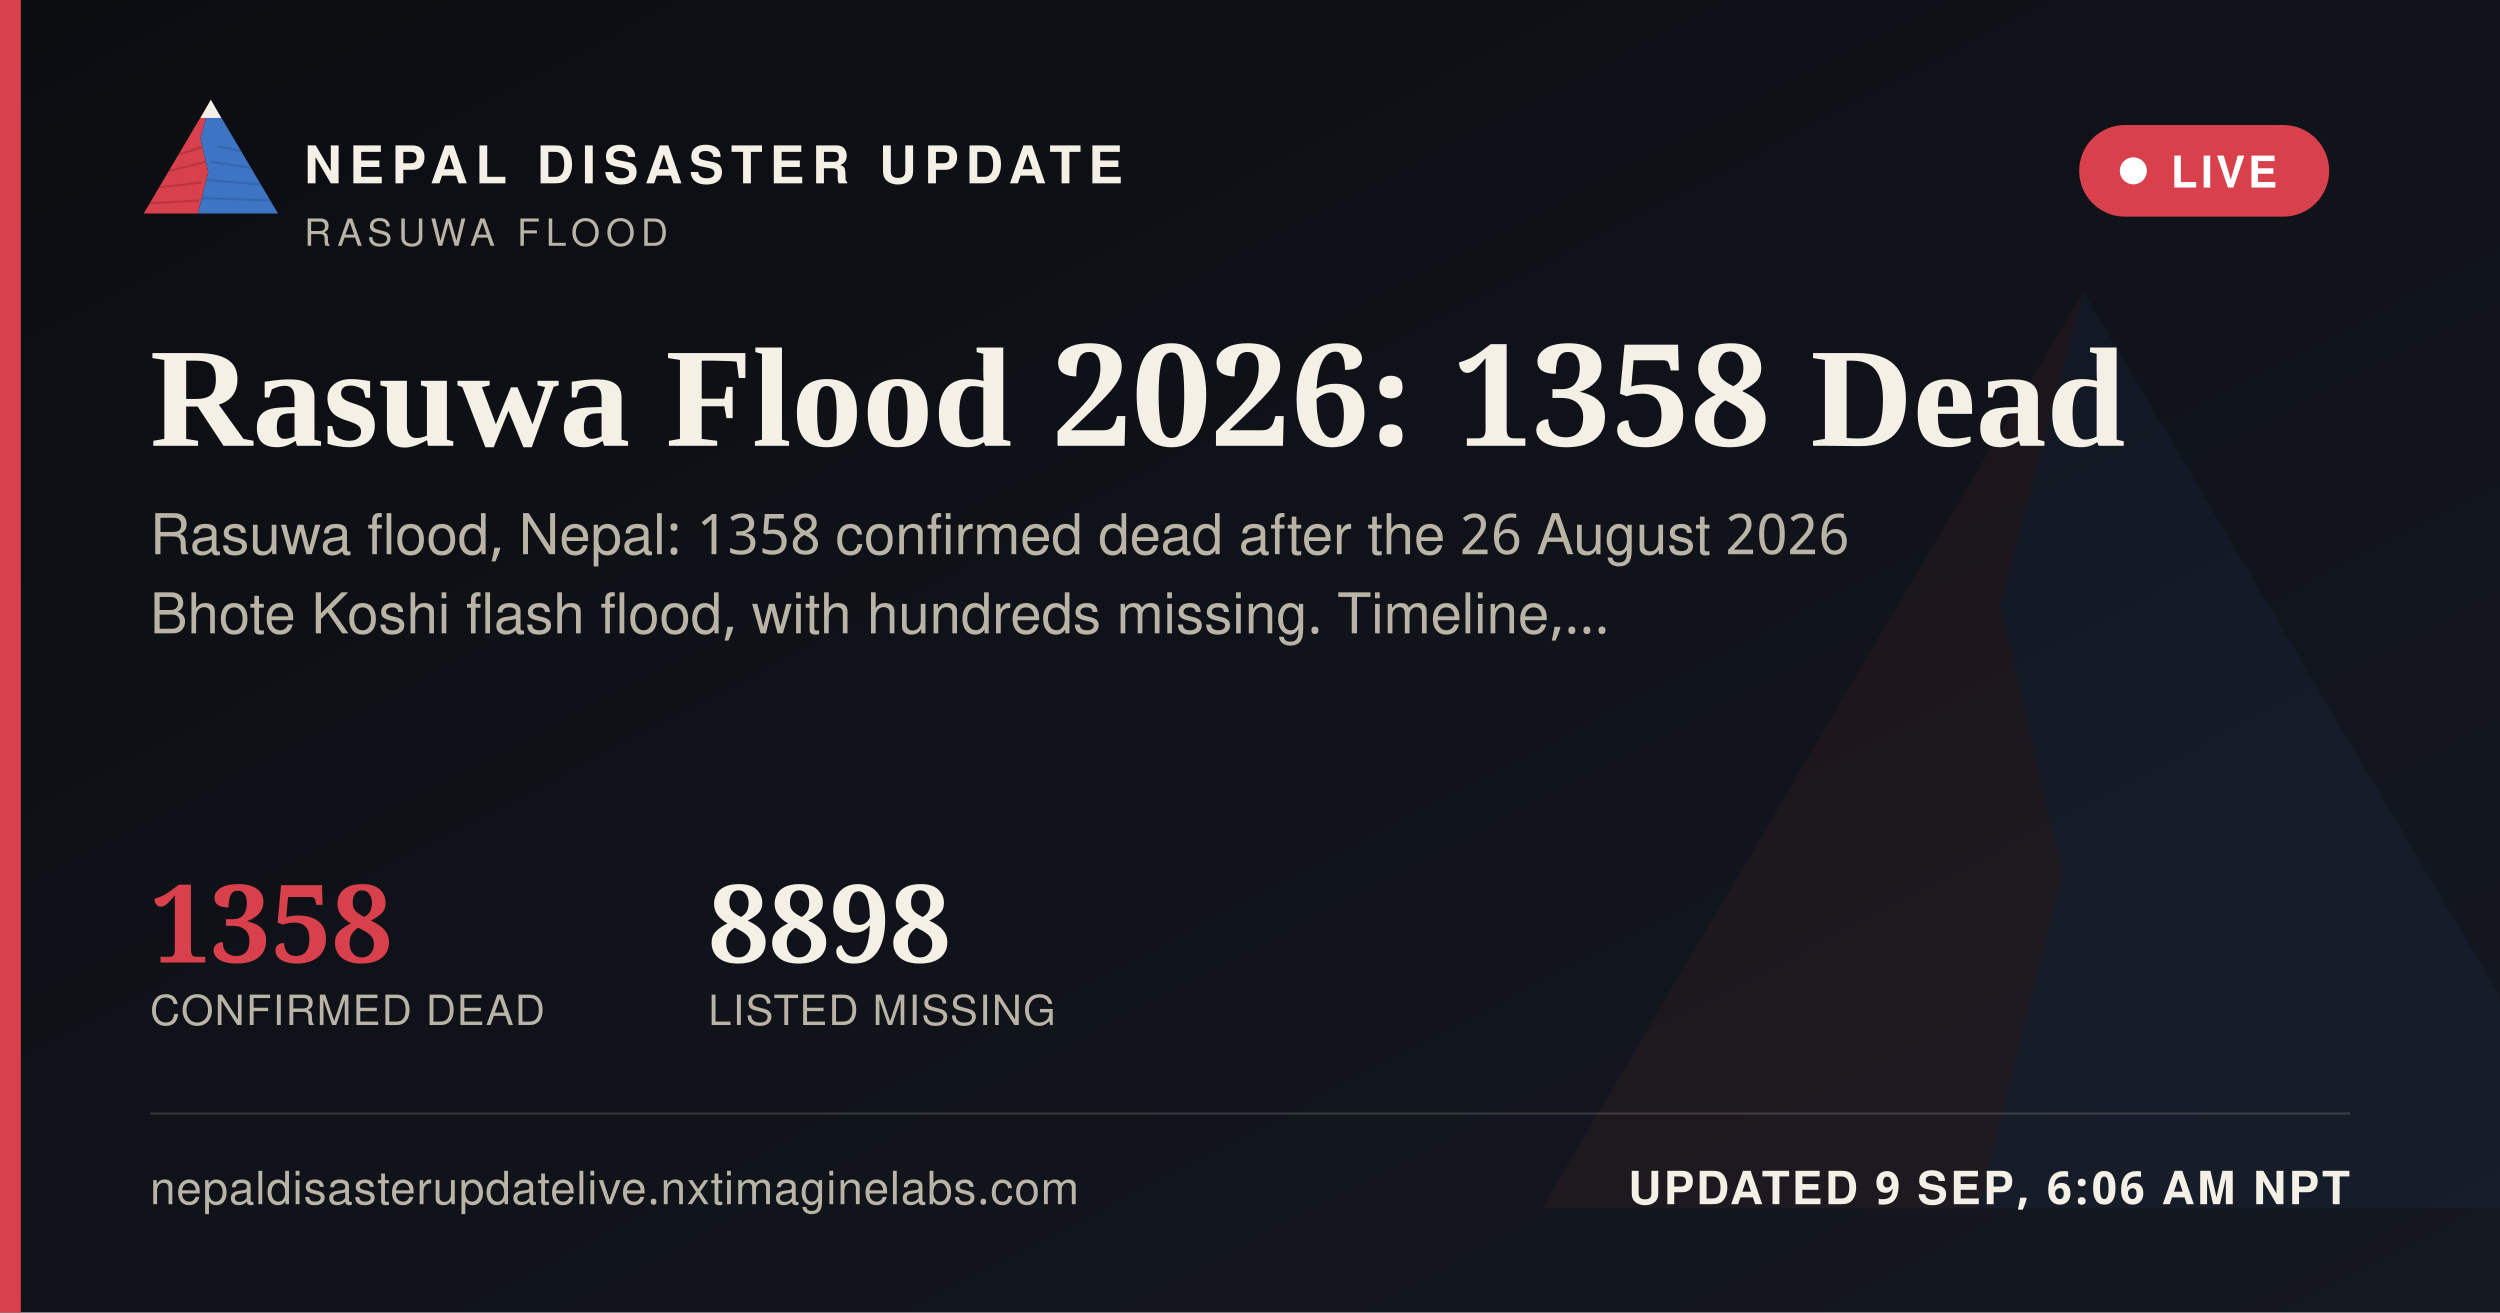
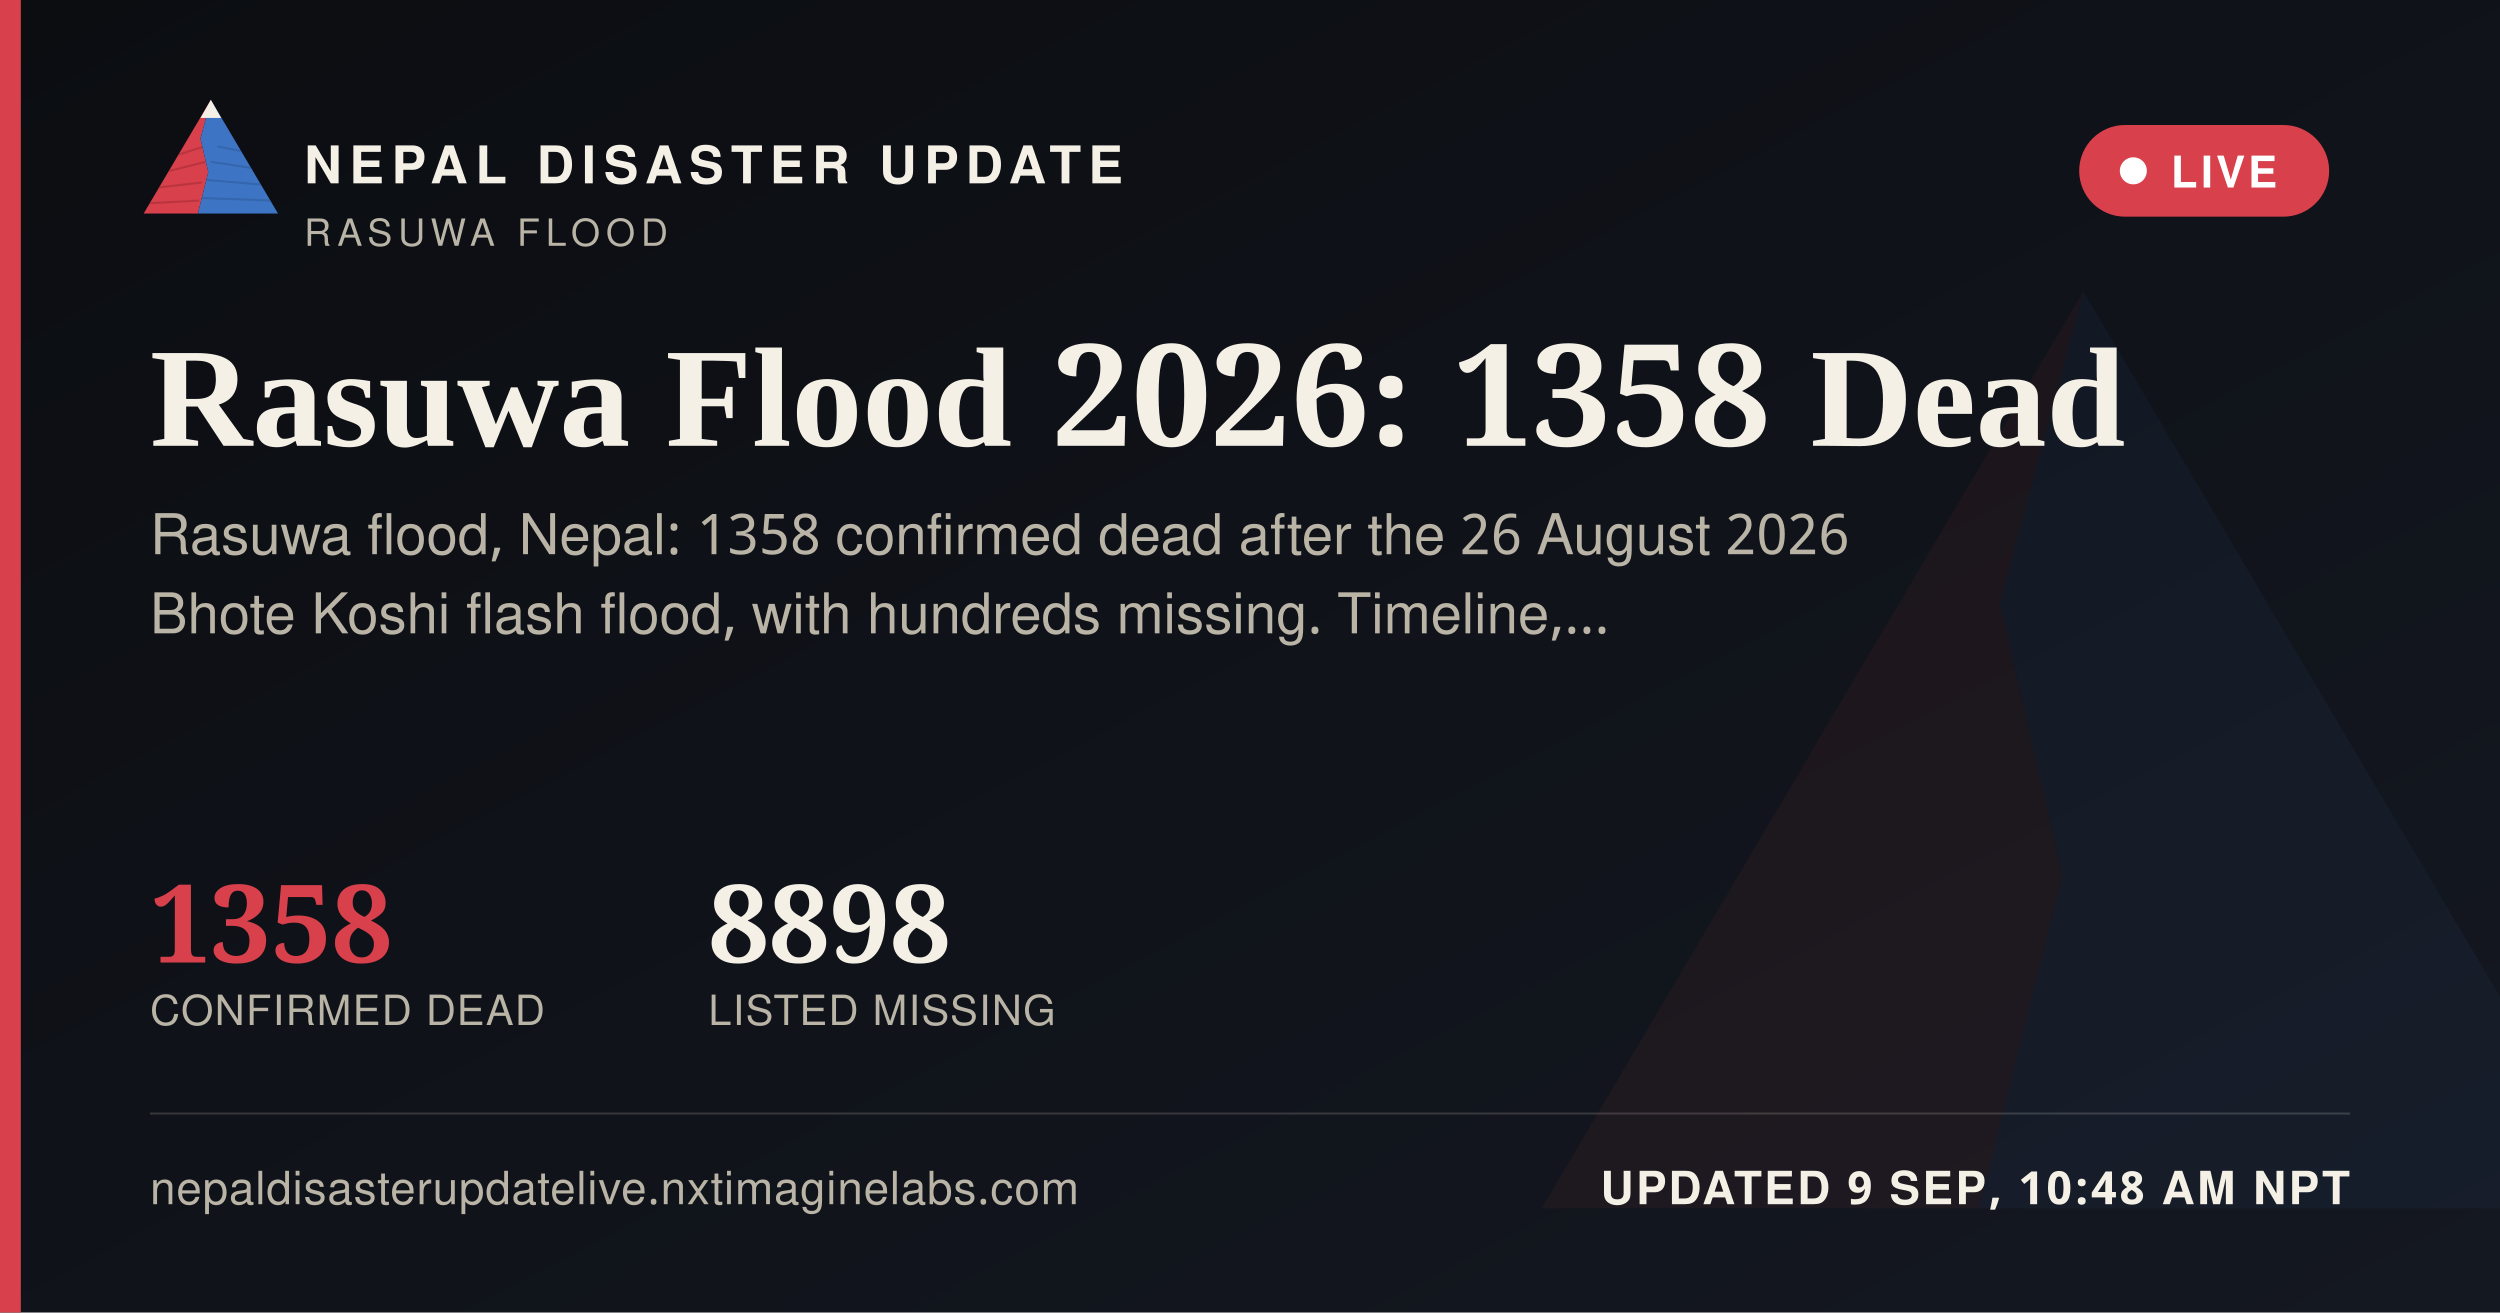
<svg xmlns="http://www.w3.org/2000/svg" width="1200" height="630" viewBox="0 0 1200 630">
  <defs>
    <linearGradient id="ogbg" x1="0" y1="0" x2="1" y2="1">
      <stop offset="0" stop-color="#0B0D11" />
      <stop offset="1" stop-color="#141821" />
    </linearGradient>
  </defs>
  <rect width="1200" height="630" fill="url(#ogbg)" />
  <g transform="translate(700,60) scale(5)" opacity="0.06">
    <polygon points="60,16 52,46 58,72 50,104 8,104" fill="#D8404B" />
    <polygon points="60,16 112,104 50,104 58,72 52,46" fill="#3D74C4" />
  </g>
  <rect x="0" y="0" width="10" height="630" fill="#D8404B" />
  <g transform="translate(64,38) scale(0.62)">
    <g>
      <defs>
        <clipPath id="ogLc">
          <polygon points="60,16 52,46 58,72 50,104 8,104" />
        </clipPath>
        <clipPath id="ogRc">
          <polygon points="60,16 112,104 50,104 58,72 52,46" />
        </clipPath>
      </defs>
      <polygon points="60,16 52,46 58,72 50,104 8,104" fill="#D8404B" />
      <g clip-path="url(#ogLc)" stroke="#A32A34" stroke-width="1.6" fill="none" opacity="0.55">
        <path d="M30,60 L55,52" />
        <path d="M24,72 L56,64" />
        <path d="M18,84 L53,80" />
        <path d="M13,96 L51,94" />
      </g>
      <polygon points="60,16 112,104 50,104 58,72 52,46" fill="#3D74C4" />
      <g clip-path="url(#ogRc)" stroke="#2A5793" stroke-width="1.6" fill="none" opacity="0.5">
        <path d="M65,52 L95,58" />
        <path d="M60,64 L100,70" />
        <path d="M56,78 L104,82" />
        <path d="M52,92 L108,94" />
      </g>
      <polygon points="60,16 52,30 68,30" fill="#F4F0E6" />
    </g>
  </g>
  <text x="146" y="88" font-family="'Public Sans', 'Noto Sans Devanagari', 'Helvetica Neue', Helvetica, Arial, sans-serif" font-size="25" font-weight="800" letter-spacing="3.6" fill="#F4F0E6">NEPAL DISASTER UPDATE</text>
  <text x="146" y="118" font-family="'Public Sans', 'Noto Sans Devanagari', 'Helvetica Neue', Helvetica, Arial, sans-serif" font-size="18" letter-spacing="2.8" fill="#B9B4A6">RASUWA FLOOD</text>
  <g>
    <rect x="998" y="60" width="120" height="44" rx="22" fill="#D8404B" stroke="none" />
    <circle cx="1024" cy="82" r="6.5" fill="#FFFFFF" />
    <text x="1042" y="90" font-family="'Public Sans', 'Noto Sans Devanagari', 'Helvetica Neue', Helvetica, Arial, sans-serif" font-size="21" font-weight="700" letter-spacing="1.6" fill="#FFFFFF">LIVE</text>
  </g>
  <text x="72" y="214" font-family="Newsreader, 'Noto Serif Devanagari', Georgia, 'Times New Roman', serif" font-size="68" font-weight="600" fill="#F4F0E6">Rasuwa Flood 2026: 1358 Dead</text>
  <text x="72" y="266" font-family="'Public Sans', 'Noto Sans Devanagari', 'Helvetica Neue', Helvetica, Arial, sans-serif" font-size="27" fill="#B9B4A6">Rasuwa flood, Nepal: 1358 confirmed dead after the 26 August 2026</text>
  <text x="72" y="304" font-family="'Public Sans', 'Noto Sans Devanagari', 'Helvetica Neue', Helvetica, Arial, sans-serif" font-size="27" fill="#B9B4A6">Bhote Koshi flash flood, with hundreds missing. Timeline,…</text>
  <g transform="translate(72,462)">
    <text x="0" y="0" font-family="Newsreader, 'Noto Serif Devanagari', Georgia, 'Times New Roman', serif" font-size="52" font-weight="600" fill="#D8404B">1358</text>
    <text x="0" y="30" font-family="'Public Sans', 'Noto Sans Devanagari', 'Helvetica Neue', Helvetica, Arial, sans-serif" font-size="20" letter-spacing="0.6" fill="#B9B4A6">CONFIRMED DEAD</text>
    <text x="268" y="0" font-family="Newsreader, 'Noto Serif Devanagari', Georgia, 'Times New Roman', serif" font-size="52" font-weight="600" fill="#F4F0E6">8898</text>
    <text x="268" y="30" font-family="'Public Sans', 'Noto Sans Devanagari', 'Helvetica Neue', Helvetica, Arial, sans-serif" font-size="20" letter-spacing="0.6" fill="#B9B4A6">LISTED MISSING</text>
  </g>
  <rect x="72" y="534" width="1056" height="1" fill="rgba(244,240,230,0.16)" />
  <text x="72" y="578" font-family="'Public Sans', 'Noto Sans Devanagari', 'Helvetica Neue', Helvetica, Arial, sans-serif" font-size="22" fill="#B9B4A6" letter-spacing="0.4">nepaldisasterupdatelive.nxtimaginelabs.com</text>
-   <text x="1128" y="578" text-anchor="end" font-family="'Public Sans', 'Noto Sans Devanagari', 'Helvetica Neue', Helvetica, Arial, sans-serif" font-size="22" font-weight="700" letter-spacing="1.2" fill="#F4F0E6">UPDATED 9 SEP, 6:06 AM NPT</text>
+   <text x="1128" y="578" text-anchor="end" font-family="'Public Sans', 'Noto Sans Devanagari', 'Helvetica Neue', Helvetica, Arial, sans-serif" font-size="22" font-weight="700" letter-spacing="1.2" fill="#F4F0E6">UPDATED 9 SEP, 10:48 AM NPT</text>
</svg>
